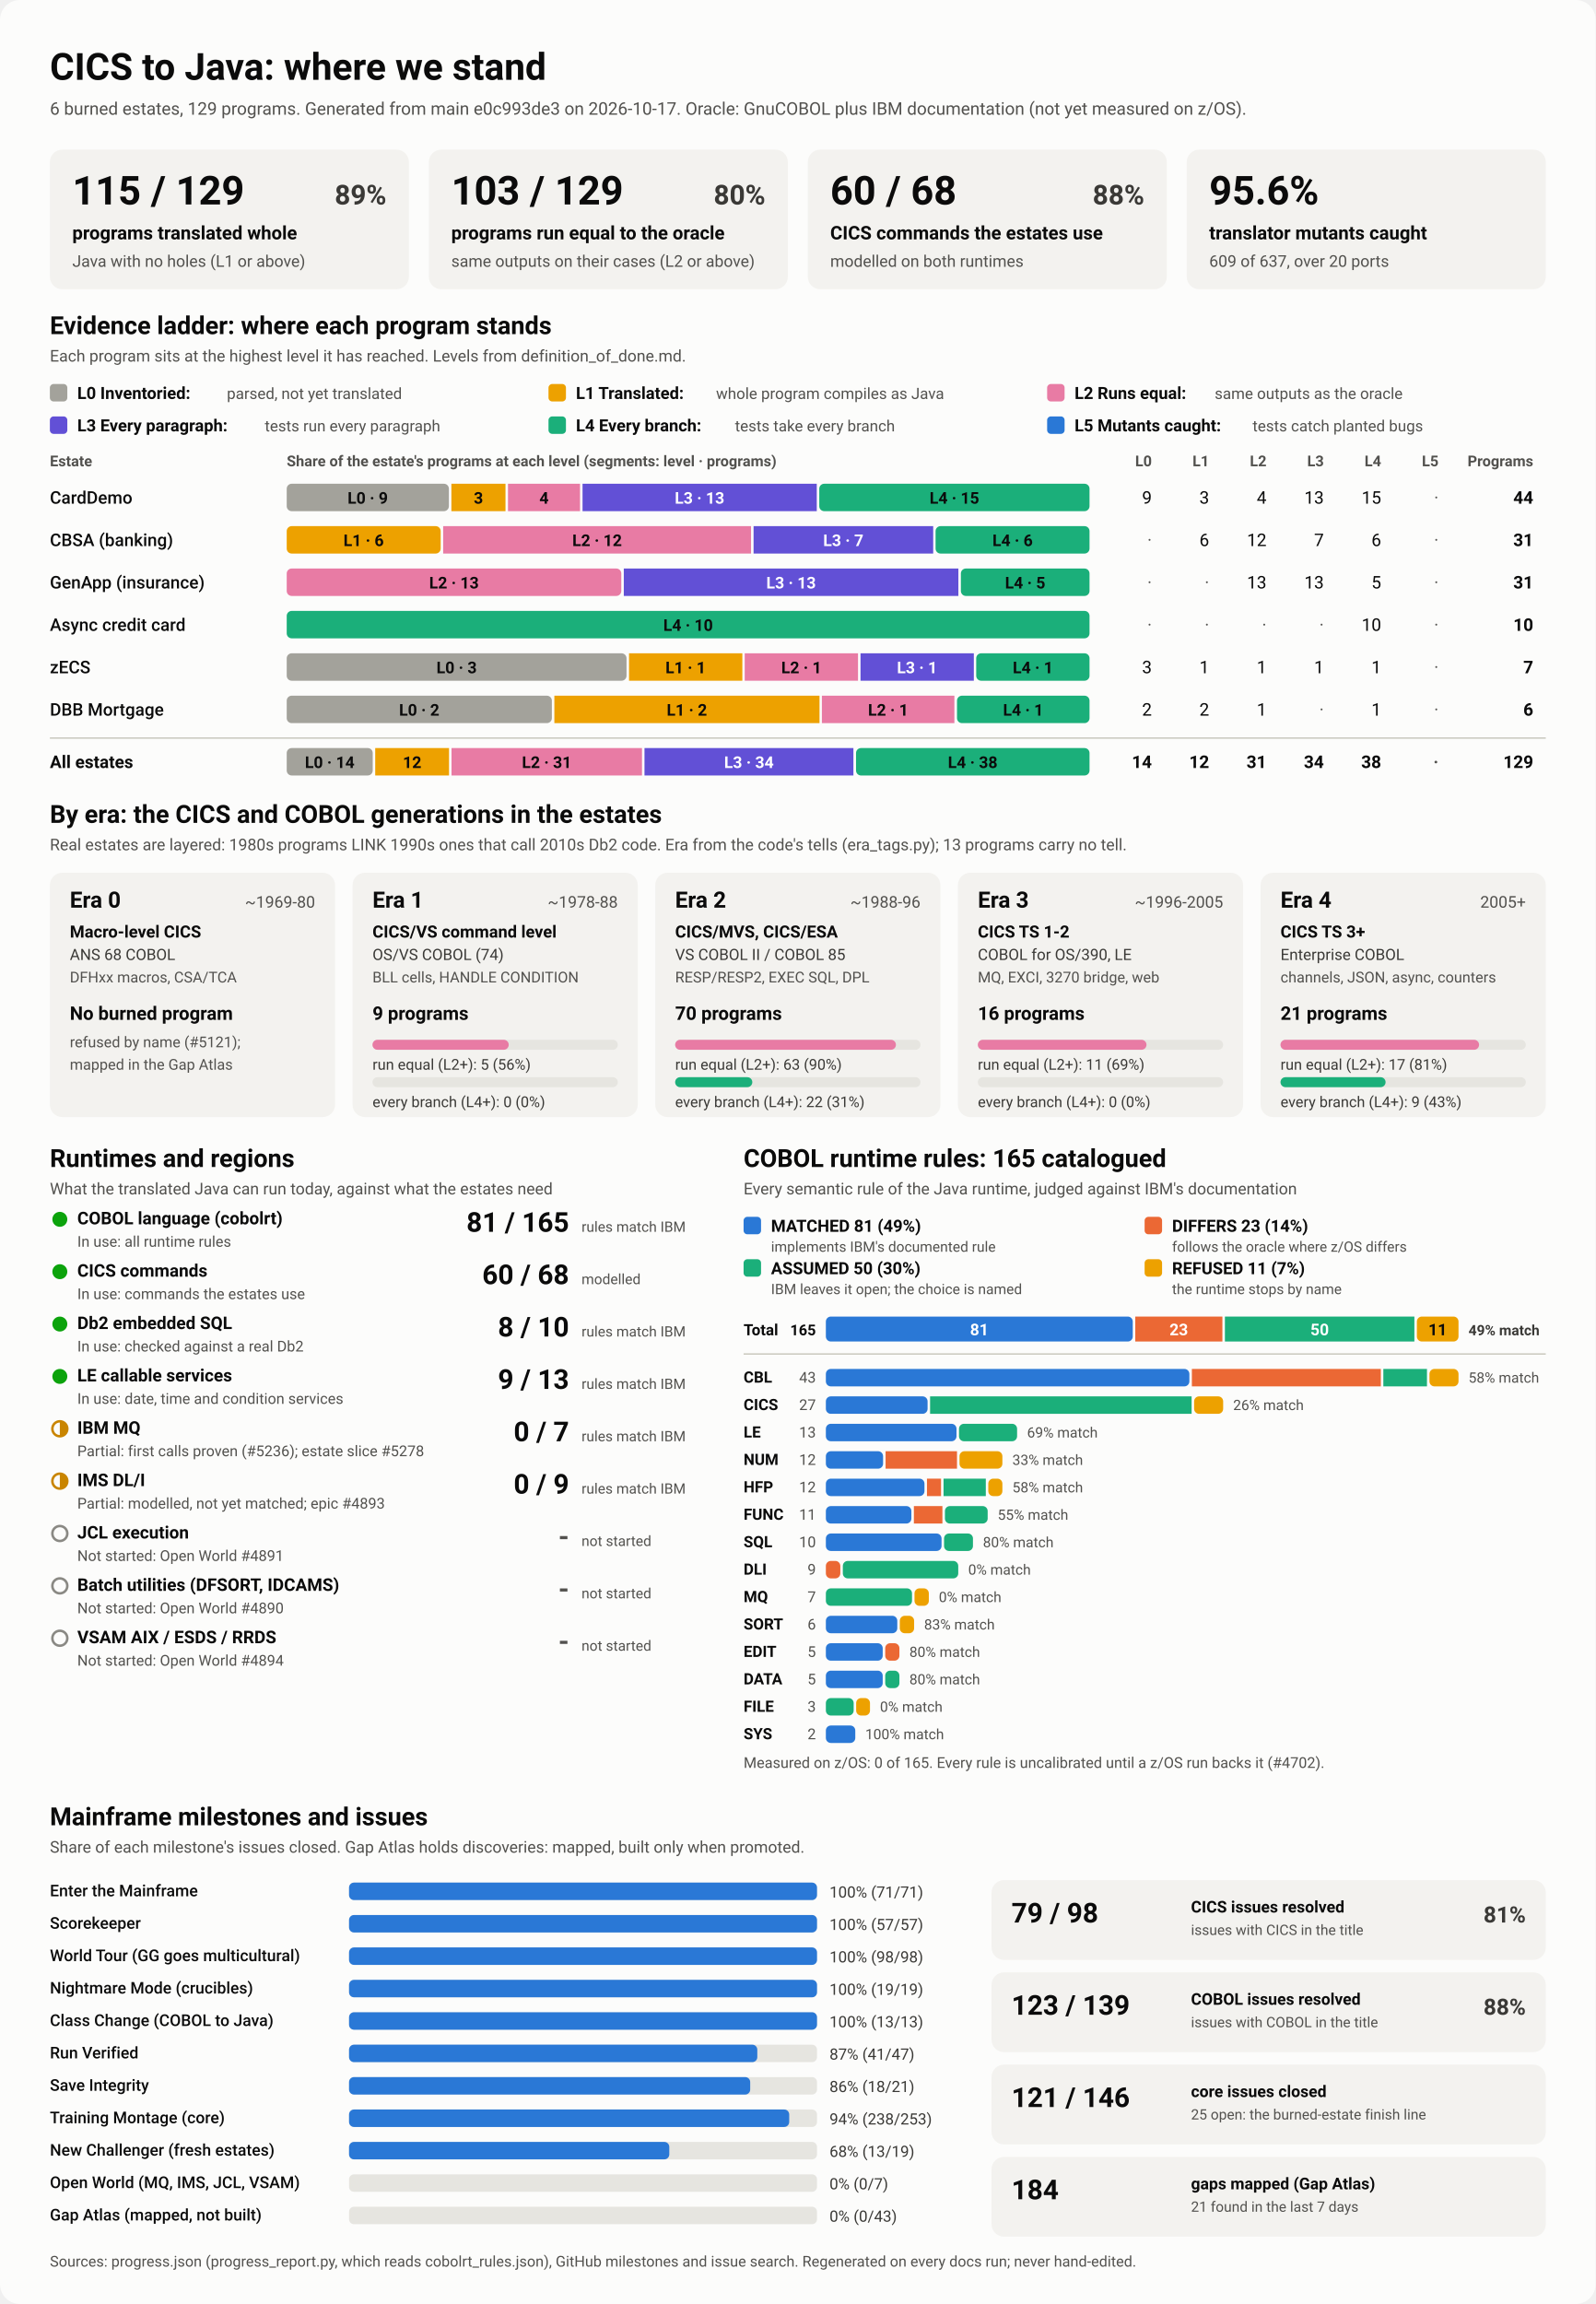
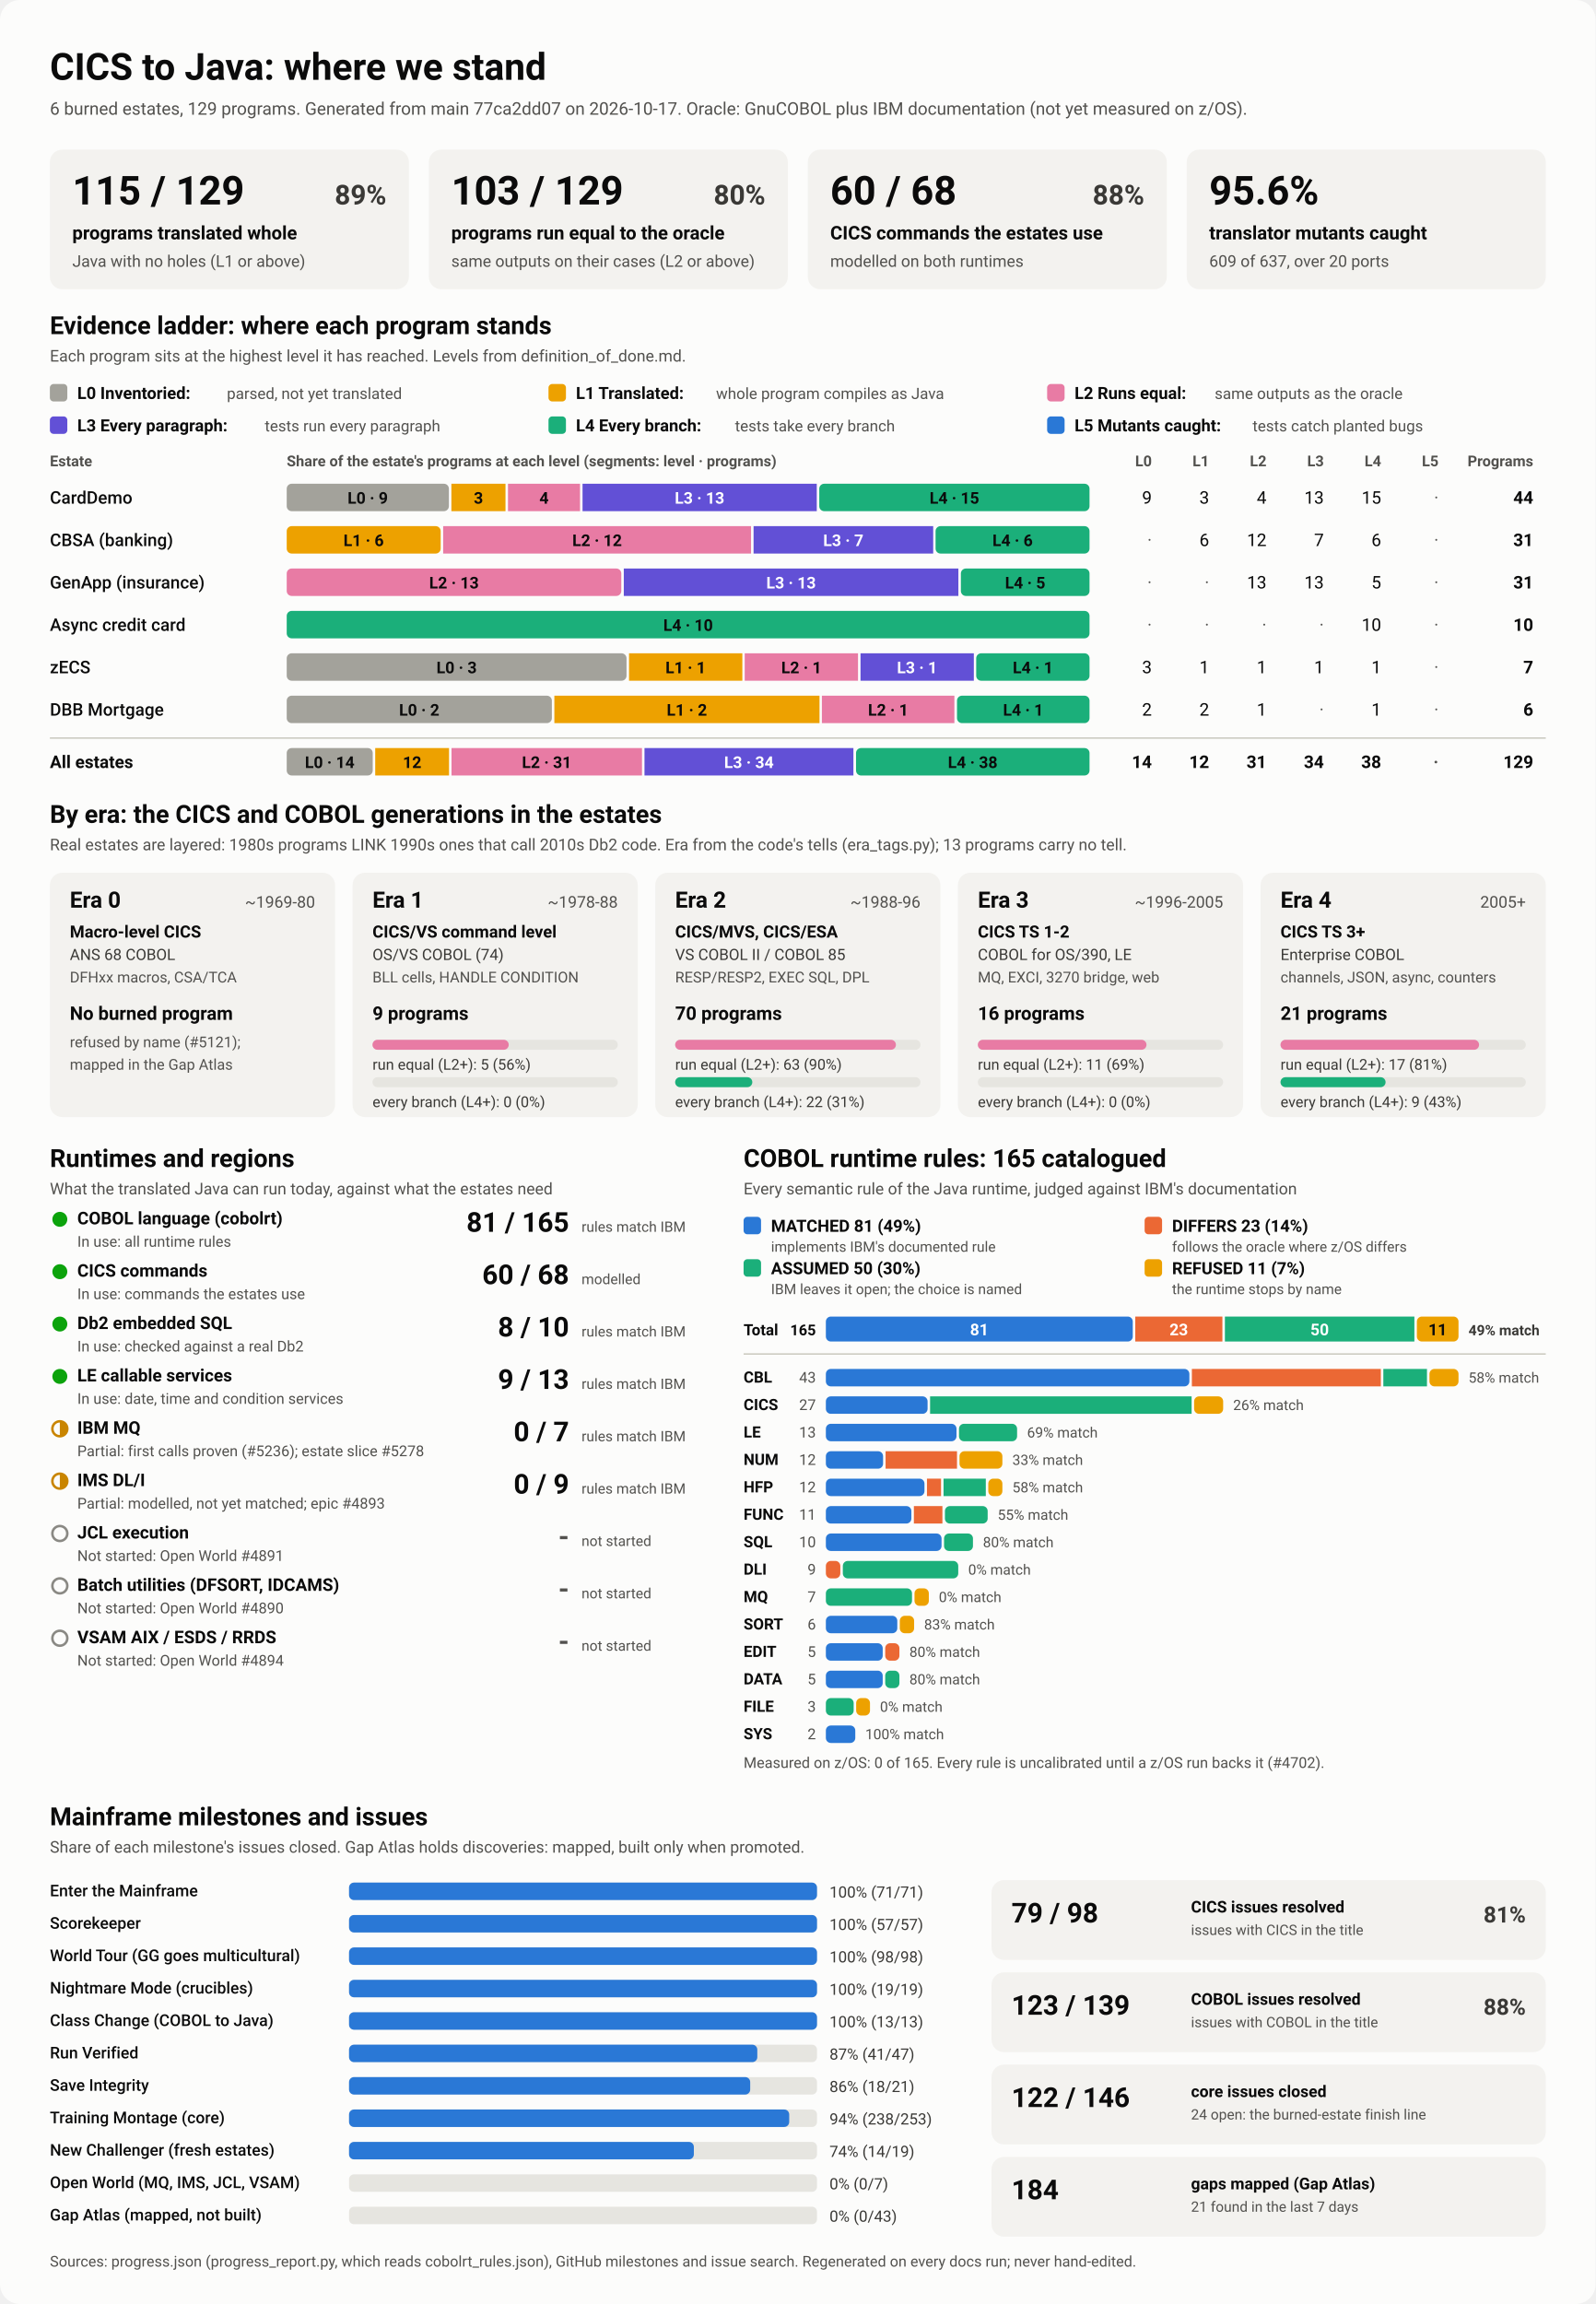
<svg xmlns="http://www.w3.org/2000/svg" viewBox="0 0 1280 1848" width="1280" height="1848" role="img" aria-labelledby="ttl">
  <style>
    svg { font-family: system-ui, -apple-system, 'Segoe UI', Roboto, Helvetica, Arial, sans-serif; }
    .bg { fill: #fcfcfb; }
    .card { fill: #f3f2ef; }
    .track { fill: #e6e5e0; }
    .rule { stroke: #c3c2b7; stroke-width: 1; }
    .t1 { fill: #0b0b0b; } .t2 { fill: #3a3936; } .t3 { fill: #52514e; }
    .on-dark { fill: #ffffff; } .on-light { fill: #0b0b0b; }
    .lv0 { fill: #a3a29b; } .lv1 { fill: #eda100; } .lv2 { fill: #e87ba4; } .lv3 { fill: #6250d6; } .lv4 { fill: #1baf7a; } .lv5 { fill: #2a78d6; } 
    .s0 { fill: #2a78d6; } .s1 { fill: #eb6834; } .s2 { fill: #1baf7a; } .s3 { fill: #eda100; } 
    .prog { fill: #2a78d6; }
    .st-good { fill: #0ca30c; } .st-warn { fill: none; stroke: #c98500; stroke-width: 2; }
    .st-warn-fill { fill: #c98500; } .st-none { fill: none; stroke: #8a8984; stroke-width: 2; }
    @media (prefers-color-scheme: dark) {
      .bg { fill: #1a1a19; } .card { fill: #242422; } .track { fill: #383835; } .rule { stroke: #52514e; }
      .t1 { fill: #f0efec; } .t2 { fill: #dddcd6; } .t3 { fill: #c3c2b7; }
      .on-light { fill: #0b0b0b; } .prog { fill: #3987e5; }
      .lv0 { fill: #6b6a64; } .lv1 { fill: #c98500; } .lv2 { fill: #d55181; } .lv3 { fill: #9085e9; } .lv4 { fill: #199e70; } .lv5 { fill: #3987e5; } 
      .s0 { fill: #3987e5; } .s1 { fill: #d95926; } .s2 { fill: #199e70; } .s3 { fill: #c98500; } 
    }
  </style>
  <rect class="bg" width="1280" height="1848" rx="16" />
  <text x="40.0" y="64.0" class="t1" font-size="30" font-weight="700" text-anchor="start">CICS to Java: where we stand</text>
-   <text x="40.0" y="92.0" class="t3" font-size="14" font-weight="400" text-anchor="start">6 burned estates, 129 programs. Generated from main e0c993de3 on 2026-10-17. Oracle: GnuCOBOL plus IBM documentation (not yet measured on z/OS).</text>
+   <text x="40.0" y="92.0" class="t3" font-size="14" font-weight="400" text-anchor="start">6 burned estates, 129 programs. Generated from main 77ca2dd07 on 2026-10-17. Oracle: GnuCOBOL plus IBM documentation (not yet measured on z/OS).</text>
  <rect x="40.0" y="120.0" width="288.0" height="112.0" rx="10" class="card" />
  <text x="58.0" y="164.0" class="t1" font-size="32" font-weight="700" text-anchor="start">115 / 129</text>
  <text x="310.0" y="164.0" class="t2" font-size="22" font-weight="600" text-anchor="end">89%</text>
  <text x="58.0" y="192.0" class="t1" font-size="15" font-weight="600" text-anchor="start">programs translated whole</text>
  <text x="58.0" y="214.0" class="t3" font-size="13" font-weight="400" text-anchor="start">Java with no holes (L1 or above)</text>
  <rect x="344.0" y="120.0" width="288.0" height="112.0" rx="10" class="card" />
  <text x="362.0" y="164.0" class="t1" font-size="32" font-weight="700" text-anchor="start">103 / 129</text>
  <text x="614.0" y="164.0" class="t2" font-size="22" font-weight="600" text-anchor="end">80%</text>
  <text x="362.0" y="192.0" class="t1" font-size="15" font-weight="600" text-anchor="start">programs run equal to the oracle</text>
  <text x="362.0" y="214.0" class="t3" font-size="13" font-weight="400" text-anchor="start">same outputs on their cases (L2 or above)</text>
  <rect x="648.0" y="120.0" width="288.0" height="112.0" rx="10" class="card" />
  <text x="666.0" y="164.0" class="t1" font-size="32" font-weight="700" text-anchor="start">60 / 68</text>
  <text x="918.0" y="164.0" class="t2" font-size="22" font-weight="600" text-anchor="end">88%</text>
  <text x="666.0" y="192.0" class="t1" font-size="15" font-weight="600" text-anchor="start">CICS commands the estates use</text>
  <text x="666.0" y="214.0" class="t3" font-size="13" font-weight="400" text-anchor="start">modelled on both runtimes</text>
  <rect x="952.0" y="120.0" width="288.0" height="112.0" rx="10" class="card" />
  <text x="970.0" y="164.0" class="t1" font-size="32" font-weight="700" text-anchor="start">95.6%</text>
  <text x="970.0" y="192.0" class="t1" font-size="15" font-weight="600" text-anchor="start">translator mutants caught</text>
  <text x="970.0" y="214.0" class="t3" font-size="13" font-weight="400" text-anchor="start">609 of 637, over 20 ports</text>
  <text x="40.0" y="268.0" class="t1" font-size="20" font-weight="700" text-anchor="start">Evidence ladder: where each program stands</text>
  <text x="40.0" y="290.0" class="t3" font-size="13" font-weight="400" text-anchor="start">Each program sits at the highest level it has reached. Levels from definition_of_done.md.</text>
  <rect x="40.0" y="308.0" width="14.0" height="14.0" rx="3" class="lv0" />
  <text x="62.0" y="320.0" class="t1" font-size="13.5" font-weight="600" text-anchor="start">L0 Inventoried:</text>
  <text x="182.0" y="320.0" class="t3" font-size="12.5" font-weight="400" text-anchor="start">parsed, not yet translated</text>
  <rect x="440.0" y="308.0" width="14.0" height="14.0" rx="3" class="lv1" />
  <text x="462.0" y="320.0" class="t1" font-size="13.5" font-weight="600" text-anchor="start">L1 Translated:</text>
  <text x="574.4" y="320.0" class="t3" font-size="12.5" font-weight="400" text-anchor="start">whole program compiles as Java</text>
  <rect x="840.0" y="308.0" width="14.0" height="14.0" rx="3" class="lv2" />
  <text x="862.0" y="320.0" class="t1" font-size="13.5" font-weight="600" text-anchor="start">L2 Runs equal:</text>
  <text x="974.4" y="320.0" class="t3" font-size="12.5" font-weight="400" text-anchor="start">same outputs as the oracle</text>
  <rect x="40.0" y="334.0" width="14.0" height="14.0" rx="3" class="lv3" />
  <text x="62.0" y="346.0" class="t1" font-size="13.5" font-weight="600" text-anchor="start">L3 Every paragraph:</text>
  <text x="212.4" y="346.0" class="t3" font-size="12.5" font-weight="400" text-anchor="start">tests run every paragraph</text>
  <rect x="440.0" y="334.0" width="14.0" height="14.0" rx="3" class="lv4" />
  <text x="462.0" y="346.0" class="t1" font-size="13.5" font-weight="600" text-anchor="start">L4 Every branch:</text>
  <text x="589.6" y="346.0" class="t3" font-size="12.5" font-weight="400" text-anchor="start">tests take every branch</text>
  <rect x="840.0" y="334.0" width="14.0" height="14.0" rx="3" class="lv5" />
  <text x="862.0" y="346.0" class="t1" font-size="13.5" font-weight="600" text-anchor="start">L5 Mutants caught:</text>
  <text x="1004.8" y="346.0" class="t3" font-size="12.5" font-weight="400" text-anchor="start">tests catch planted bugs</text>
  <text x="40.0" y="374.0" class="t3" font-size="12" font-weight="600" text-anchor="start">Estate</text>
  <text x="230.0" y="374.0" class="t3" font-size="12" font-weight="600" text-anchor="start">Share of the estate's programs at each level (segments: level · programs)</text>
  <text x="924.0" y="374.0" class="t3" font-size="12" font-weight="600" text-anchor="end">L0</text>
  <text x="970.0" y="374.0" class="t3" font-size="12" font-weight="600" text-anchor="end">L1</text>
  <text x="1016.0" y="374.0" class="t3" font-size="12" font-weight="600" text-anchor="end">L2</text>
  <text x="1062.0" y="374.0" class="t3" font-size="12" font-weight="600" text-anchor="end">L3</text>
  <text x="1108.0" y="374.0" class="t3" font-size="12" font-weight="600" text-anchor="end">L4</text>
  <text x="1154.0" y="374.0" class="t3" font-size="12" font-weight="600" text-anchor="end">L5</text>
  <text x="1230.0" y="374.0" class="t3" font-size="12" font-weight="600" text-anchor="end">Programs</text>
  <text x="40.0" y="404.0" class="t1" font-size="14" font-weight="500" text-anchor="start">CardDemo</text>
  <rect x="230.0" y="388.0" width="130.1" height="22.0" rx="4" class="lv0" />
  <text x="295.0" y="404.0" class="on-light" font-size="13" font-weight="600" text-anchor="middle">L0 · 9</text>
  <rect x="362.1" y="388.0" width="43.4" height="22.0" rx="0" class="lv1" />
  <text x="383.8" y="404.0" class="on-light" font-size="13" font-weight="600" text-anchor="middle">3</text>
  <rect x="407.5" y="388.0" width="57.8" height="22.0" rx="0" class="lv2" />
  <text x="436.4" y="404.0" class="on-light" font-size="13" font-weight="600" text-anchor="middle">4</text>
  <rect x="467.3" y="388.0" width="187.9" height="22.0" rx="0" class="lv3" />
  <text x="561.2" y="404.0" class="on-dark" font-size="13" font-weight="600" text-anchor="middle">L3 · 13</text>
  <rect x="657.2" y="388.0" width="216.8" height="22.0" rx="4" class="lv4" />
  <text x="765.6" y="404.0" class="on-light" font-size="13" font-weight="600" text-anchor="middle">L4 · 15</text>
  <text x="924.0" y="404.0" class="t1" font-size="14" font-weight="400" text-anchor="end">9</text>
  <text x="970.0" y="404.0" class="t1" font-size="14" font-weight="400" text-anchor="end">3</text>
  <text x="1016.0" y="404.0" class="t1" font-size="14" font-weight="400" text-anchor="end">4</text>
  <text x="1062.0" y="404.0" class="t1" font-size="14" font-weight="400" text-anchor="end">13</text>
  <text x="1108.0" y="404.0" class="t1" font-size="14" font-weight="400" text-anchor="end">15</text>
  <text x="1154.0" y="404.0" class="t3" font-size="14" font-weight="400" text-anchor="end">·</text>
  <text x="1230.0" y="404.0" class="t1" font-size="14" font-weight="700" text-anchor="end">44</text>
  <text x="40.0" y="438.0" class="t1" font-size="14" font-weight="500" text-anchor="start">CBSA (banking)</text>
  <rect x="230.0" y="422.0" width="123.5" height="22.0" rx="4" class="lv1" />
  <text x="291.7" y="438.0" class="on-light" font-size="13" font-weight="600" text-anchor="middle">L1 · 6</text>
  <rect x="355.5" y="422.0" width="247.0" height="22.0" rx="0" class="lv2" />
  <text x="479.0" y="438.0" class="on-light" font-size="13" font-weight="600" text-anchor="middle">L2 · 12</text>
  <rect x="604.5" y="422.0" width="144.1" height="22.0" rx="0" class="lv3" />
  <text x="676.5" y="438.0" class="on-dark" font-size="13" font-weight="600" text-anchor="middle">L3 · 7</text>
  <rect x="750.5" y="422.0" width="123.5" height="22.0" rx="4" class="lv4" />
  <text x="812.3" y="438.0" class="on-light" font-size="13" font-weight="600" text-anchor="middle">L4 · 6</text>
  <text x="924.0" y="438.0" class="t3" font-size="14" font-weight="400" text-anchor="end">·</text>
  <text x="970.0" y="438.0" class="t1" font-size="14" font-weight="400" text-anchor="end">6</text>
  <text x="1016.0" y="438.0" class="t1" font-size="14" font-weight="400" text-anchor="end">12</text>
  <text x="1062.0" y="438.0" class="t1" font-size="14" font-weight="400" text-anchor="end">7</text>
  <text x="1108.0" y="438.0" class="t1" font-size="14" font-weight="400" text-anchor="end">6</text>
  <text x="1154.0" y="438.0" class="t3" font-size="14" font-weight="400" text-anchor="end">·</text>
  <text x="1230.0" y="438.0" class="t1" font-size="14" font-weight="700" text-anchor="end">31</text>
  <text x="40.0" y="472.0" class="t1" font-size="14" font-weight="500" text-anchor="start">GenApp (insurance)</text>
  <rect x="230.0" y="456.0" width="268.4" height="22.0" rx="4" class="lv2" />
  <text x="364.2" y="472.0" class="on-light" font-size="13" font-weight="600" text-anchor="middle">L2 · 13</text>
  <rect x="500.4" y="456.0" width="268.4" height="22.0" rx="0" class="lv3" />
  <text x="634.6" y="472.0" class="on-dark" font-size="13" font-weight="600" text-anchor="middle">L3 · 13</text>
  <rect x="770.8" y="456.0" width="103.2" height="22.0" rx="4" class="lv4" />
  <text x="822.4" y="472.0" class="on-light" font-size="13" font-weight="600" text-anchor="middle">L4 · 5</text>
  <text x="924.0" y="472.0" class="t3" font-size="14" font-weight="400" text-anchor="end">·</text>
  <text x="970.0" y="472.0" class="t3" font-size="14" font-weight="400" text-anchor="end">·</text>
  <text x="1016.0" y="472.0" class="t1" font-size="14" font-weight="400" text-anchor="end">13</text>
  <text x="1062.0" y="472.0" class="t1" font-size="14" font-weight="400" text-anchor="end">13</text>
  <text x="1108.0" y="472.0" class="t1" font-size="14" font-weight="400" text-anchor="end">5</text>
  <text x="1154.0" y="472.0" class="t3" font-size="14" font-weight="400" text-anchor="end">·</text>
  <text x="1230.0" y="472.0" class="t1" font-size="14" font-weight="700" text-anchor="end">31</text>
  <text x="40.0" y="506.0" class="t1" font-size="14" font-weight="500" text-anchor="start">Async credit card</text>
  <rect x="230.0" y="490.0" width="644.0" height="22.0" rx="4" class="lv4" />
  <text x="552.0" y="506.0" class="on-light" font-size="13" font-weight="600" text-anchor="middle">L4 · 10</text>
  <text x="924.0" y="506.0" class="t3" font-size="14" font-weight="400" text-anchor="end">·</text>
  <text x="970.0" y="506.0" class="t3" font-size="14" font-weight="400" text-anchor="end">·</text>
  <text x="1016.0" y="506.0" class="t3" font-size="14" font-weight="400" text-anchor="end">·</text>
  <text x="1062.0" y="506.0" class="t3" font-size="14" font-weight="400" text-anchor="end">·</text>
  <text x="1108.0" y="506.0" class="t1" font-size="14" font-weight="400" text-anchor="end">10</text>
  <text x="1154.0" y="506.0" class="t3" font-size="14" font-weight="400" text-anchor="end">·</text>
  <text x="1230.0" y="506.0" class="t1" font-size="14" font-weight="700" text-anchor="end">10</text>
  <text x="40.0" y="540.0" class="t1" font-size="14" font-weight="500" text-anchor="start">zECS</text>
  <rect x="230.0" y="524.0" width="272.6" height="22.0" rx="4" class="lv0" />
  <text x="366.3" y="540.0" class="on-light" font-size="13" font-weight="600" text-anchor="middle">L0 · 3</text>
  <rect x="504.6" y="524.0" width="90.9" height="22.0" rx="0" class="lv1" />
  <text x="550.0" y="540.0" class="on-light" font-size="13" font-weight="600" text-anchor="middle">L1 · 1</text>
  <rect x="597.4" y="524.0" width="90.9" height="22.0" rx="0" class="lv2" />
  <text x="642.9" y="540.0" class="on-light" font-size="13" font-weight="600" text-anchor="middle">L2 · 1</text>
  <rect x="690.3" y="524.0" width="90.9" height="22.0" rx="0" class="lv3" />
  <text x="735.7" y="540.0" class="on-dark" font-size="13" font-weight="600" text-anchor="middle">L3 · 1</text>
  <rect x="783.1" y="524.0" width="90.9" height="22.0" rx="4" class="lv4" />
  <text x="828.6" y="540.0" class="on-light" font-size="13" font-weight="600" text-anchor="middle">L4 · 1</text>
  <text x="924.0" y="540.0" class="t1" font-size="14" font-weight="400" text-anchor="end">3</text>
  <text x="970.0" y="540.0" class="t1" font-size="14" font-weight="400" text-anchor="end">1</text>
  <text x="1016.0" y="540.0" class="t1" font-size="14" font-weight="400" text-anchor="end">1</text>
  <text x="1062.0" y="540.0" class="t1" font-size="14" font-weight="400" text-anchor="end">1</text>
  <text x="1108.0" y="540.0" class="t1" font-size="14" font-weight="400" text-anchor="end">1</text>
  <text x="1154.0" y="540.0" class="t3" font-size="14" font-weight="400" text-anchor="end">·</text>
  <text x="1230.0" y="540.0" class="t1" font-size="14" font-weight="700" text-anchor="end">7</text>
  <text x="40.0" y="574.0" class="t1" font-size="14" font-weight="500" text-anchor="start">DBB Mortgage</text>
  <rect x="230.0" y="558.0" width="212.7" height="22.0" rx="4" class="lv0" />
  <text x="336.3" y="574.0" class="on-light" font-size="13" font-weight="600" text-anchor="middle">L0 · 2</text>
  <rect x="444.7" y="558.0" width="212.7" height="22.0" rx="0" class="lv1" />
  <text x="551.0" y="574.0" class="on-light" font-size="13" font-weight="600" text-anchor="middle">L1 · 2</text>
  <rect x="659.3" y="558.0" width="106.3" height="22.0" rx="0" class="lv2" />
  <text x="712.5" y="574.0" class="on-light" font-size="13" font-weight="600" text-anchor="middle">L2 · 1</text>
  <rect x="767.7" y="558.0" width="106.3" height="22.0" rx="4" class="lv4" />
  <text x="820.8" y="574.0" class="on-light" font-size="13" font-weight="600" text-anchor="middle">L4 · 1</text>
  <text x="924.0" y="574.0" class="t1" font-size="14" font-weight="400" text-anchor="end">2</text>
  <text x="970.0" y="574.0" class="t1" font-size="14" font-weight="400" text-anchor="end">2</text>
  <text x="1016.0" y="574.0" class="t1" font-size="14" font-weight="400" text-anchor="end">1</text>
  <text x="1062.0" y="574.0" class="t3" font-size="14" font-weight="400" text-anchor="end">·</text>
  <text x="1108.0" y="574.0" class="t1" font-size="14" font-weight="400" text-anchor="end">1</text>
  <text x="1154.0" y="574.0" class="t3" font-size="14" font-weight="400" text-anchor="end">·</text>
  <text x="1230.0" y="574.0" class="t1" font-size="14" font-weight="700" text-anchor="end">6</text>
  <line x1="40" x2="1240" y1="592" y2="592" class="rule" />
  <text x="40.0" y="616.0" class="t1" font-size="14" font-weight="700" text-anchor="start">All estates</text>
  <rect x="230.0" y="600.0" width="69.0" height="22.0" rx="4" class="lv0" />
  <text x="264.5" y="616.0" class="on-light" font-size="13" font-weight="600" text-anchor="middle">L0 · 14</text>
  <rect x="301.0" y="600.0" width="59.2" height="22.0" rx="0" class="lv1" />
  <text x="330.6" y="616.0" class="on-light" font-size="13" font-weight="600" text-anchor="middle">12</text>
  <rect x="362.2" y="600.0" width="152.8" height="22.0" rx="0" class="lv2" />
  <text x="438.6" y="616.0" class="on-light" font-size="13" font-weight="600" text-anchor="middle">L2 · 31</text>
  <rect x="517.0" y="600.0" width="167.6" height="22.0" rx="0" class="lv3" />
  <text x="600.8" y="616.0" class="on-dark" font-size="13" font-weight="600" text-anchor="middle">L3 · 34</text>
  <rect x="686.7" y="600.0" width="187.3" height="22.0" rx="4" class="lv4" />
  <text x="780.3" y="616.0" class="on-light" font-size="13" font-weight="600" text-anchor="middle">L4 · 38</text>
  <text x="924.0" y="616.0" class="t1" font-size="14" font-weight="700" text-anchor="end">14</text>
  <text x="970.0" y="616.0" class="t1" font-size="14" font-weight="700" text-anchor="end">12</text>
  <text x="1016.0" y="616.0" class="t1" font-size="14" font-weight="700" text-anchor="end">31</text>
  <text x="1062.0" y="616.0" class="t1" font-size="14" font-weight="700" text-anchor="end">34</text>
  <text x="1108.0" y="616.0" class="t1" font-size="14" font-weight="700" text-anchor="end">38</text>
  <text x="1154.0" y="616.0" class="t3" font-size="14" font-weight="700" text-anchor="end">·</text>
  <text x="1230.0" y="616.0" class="t1" font-size="14" font-weight="700" text-anchor="end">129</text>
  <text x="40.0" y="660.0" class="t1" font-size="20" font-weight="700" text-anchor="start">By era: the CICS and COBOL generations in the estates</text>
  <text x="40.0" y="682.0" class="t3" font-size="13" font-weight="400" text-anchor="start">Real estates are layered: 1980s programs LINK 1990s ones that call 2010s Db2 code. Era from the code's tells (era_tags.py); 13 programs carry no tell.</text>
  <rect x="40.0" y="700.0" width="228.8" height="196.0" rx="10" class="card" />
  <text x="56.0" y="728.0" class="t1" font-size="18" font-weight="700" text-anchor="start">Era 0</text>
  <text x="252.8" y="728.0" class="t3" font-size="13" font-weight="400" text-anchor="end">~1969-80</text>
  <text x="56.0" y="752.0" class="t1" font-size="13.5" font-weight="600" text-anchor="start">Macro-level CICS</text>
  <text x="56.0" y="770.0" class="t2" font-size="12.5" font-weight="400" text-anchor="start">ANS 68 COBOL</text>
  <text x="56.0" y="788.0" class="t3" font-size="12" font-weight="400" text-anchor="start">DFHxx macros, CSA/TCA</text>
  <text x="56.0" y="818.0" class="t1" font-size="15" font-weight="700" text-anchor="start">No burned program</text>
  <text x="56.0" y="840.0" class="t3" font-size="12" font-weight="400" text-anchor="start">refused by name (#5121);</text>
  <text x="56.0" y="858.0" class="t3" font-size="12" font-weight="400" text-anchor="start">mapped in the Gap Atlas</text>
  <rect x="282.8" y="700.0" width="228.8" height="196.0" rx="10" class="card" />
  <text x="298.8" y="728.0" class="t1" font-size="18" font-weight="700" text-anchor="start">Era 1</text>
  <text x="495.6" y="728.0" class="t3" font-size="13" font-weight="400" text-anchor="end">~1978-88</text>
  <text x="298.8" y="752.0" class="t1" font-size="13.5" font-weight="600" text-anchor="start">CICS/VS command level</text>
  <text x="298.8" y="770.0" class="t2" font-size="12.5" font-weight="400" text-anchor="start">OS/VS COBOL (74)</text>
  <text x="298.8" y="788.0" class="t3" font-size="12" font-weight="400" text-anchor="start">BLL cells, HANDLE CONDITION</text>
  <text x="298.8" y="818.0" class="t1" font-size="15" font-weight="700" text-anchor="start">9 programs</text>
  <rect x="298.8" y="834.0" width="196.8" height="8.0" rx="4" class="track" />
  <rect x="298.8" y="834.0" width="109.3" height="8.0" rx="4" class="lv2" />
  <text x="298.8" y="858.0" class="t2" font-size="12" font-weight="400" text-anchor="start">run equal (L2+): 5 (56%)</text>
  <rect x="298.8" y="864.0" width="196.8" height="8.0" rx="4" class="track" />
  <text x="298.8" y="888.0" class="t2" font-size="12" font-weight="400" text-anchor="start">every branch (L4+): 0 (0%)</text>
  <rect x="525.6" y="700.0" width="228.8" height="196.0" rx="10" class="card" />
  <text x="541.6" y="728.0" class="t1" font-size="18" font-weight="700" text-anchor="start">Era 2</text>
  <text x="738.4" y="728.0" class="t3" font-size="13" font-weight="400" text-anchor="end">~1988-96</text>
  <text x="541.6" y="752.0" class="t1" font-size="13.5" font-weight="600" text-anchor="start">CICS/MVS, CICS/ESA</text>
  <text x="541.6" y="770.0" class="t2" font-size="12.5" font-weight="400" text-anchor="start">VS COBOL II / COBOL 85</text>
  <text x="541.6" y="788.0" class="t3" font-size="12" font-weight="400" text-anchor="start">RESP/RESP2, EXEC SQL, DPL</text>
  <text x="541.6" y="818.0" class="t1" font-size="15" font-weight="700" text-anchor="start">70 programs</text>
  <rect x="541.6" y="834.0" width="196.8" height="8.0" rx="4" class="track" />
  <rect x="541.6" y="834.0" width="177.1" height="8.0" rx="4" class="lv2" />
  <text x="541.6" y="858.0" class="t2" font-size="12" font-weight="400" text-anchor="start">run equal (L2+): 63 (90%)</text>
  <rect x="541.6" y="864.0" width="196.8" height="8.0" rx="4" class="track" />
  <rect x="541.6" y="864.0" width="61.9" height="8.0" rx="4" class="lv4" />
  <text x="541.6" y="888.0" class="t2" font-size="12" font-weight="400" text-anchor="start">every branch (L4+): 22 (31%)</text>
  <rect x="768.4" y="700.0" width="228.8" height="196.0" rx="10" class="card" />
  <text x="784.4" y="728.0" class="t1" font-size="18" font-weight="700" text-anchor="start">Era 3</text>
  <text x="981.2" y="728.0" class="t3" font-size="13" font-weight="400" text-anchor="end">~1996-2005</text>
  <text x="784.4" y="752.0" class="t1" font-size="13.5" font-weight="600" text-anchor="start">CICS TS 1-2</text>
  <text x="784.4" y="770.0" class="t2" font-size="12.5" font-weight="400" text-anchor="start">COBOL for OS/390, LE</text>
  <text x="784.4" y="788.0" class="t3" font-size="12" font-weight="400" text-anchor="start">MQ, EXCI, 3270 bridge, web</text>
  <text x="784.4" y="818.0" class="t1" font-size="15" font-weight="700" text-anchor="start">16 programs</text>
  <rect x="784.4" y="834.0" width="196.8" height="8.0" rx="4" class="track" />
  <rect x="784.4" y="834.0" width="135.3" height="8.0" rx="4" class="lv2" />
  <text x="784.4" y="858.0" class="t2" font-size="12" font-weight="400" text-anchor="start">run equal (L2+): 11 (69%)</text>
  <rect x="784.4" y="864.0" width="196.8" height="8.0" rx="4" class="track" />
  <text x="784.4" y="888.0" class="t2" font-size="12" font-weight="400" text-anchor="start">every branch (L4+): 0 (0%)</text>
  <rect x="1011.2" y="700.0" width="228.8" height="196.0" rx="10" class="card" />
  <text x="1027.2" y="728.0" class="t1" font-size="18" font-weight="700" text-anchor="start">Era 4</text>
  <text x="1224.0" y="728.0" class="t3" font-size="13" font-weight="400" text-anchor="end">2005+</text>
  <text x="1027.2" y="752.0" class="t1" font-size="13.5" font-weight="600" text-anchor="start">CICS TS 3+</text>
  <text x="1027.2" y="770.0" class="t2" font-size="12.5" font-weight="400" text-anchor="start">Enterprise COBOL</text>
  <text x="1027.2" y="788.0" class="t3" font-size="12" font-weight="400" text-anchor="start">channels, JSON, async, counters</text>
  <text x="1027.2" y="818.0" class="t1" font-size="15" font-weight="700" text-anchor="start">21 programs</text>
  <rect x="1027.2" y="834.0" width="196.8" height="8.0" rx="4" class="track" />
  <rect x="1027.2" y="834.0" width="159.3" height="8.0" rx="4" class="lv2" />
  <text x="1027.2" y="858.0" class="t2" font-size="12" font-weight="400" text-anchor="start">run equal (L2+): 17 (81%)</text>
  <rect x="1027.2" y="864.0" width="196.8" height="8.0" rx="4" class="track" />
  <rect x="1027.2" y="864.0" width="84.3" height="8.0" rx="4" class="lv4" />
  <text x="1027.2" y="888.0" class="t2" font-size="12" font-weight="400" text-anchor="start">every branch (L4+): 9 (43%)</text>
  <text x="40.0" y="936.0" class="t1" font-size="20" font-weight="700" text-anchor="start">Runtimes and regions</text>
  <text x="40.0" y="958.0" class="t3" font-size="13" font-weight="400" text-anchor="start">What the translated Java can run today, against what the estates need</text>
  <circle cx="48" cy="978" r="6" class="st-good" />
  <text x="62.0" y="982.0" class="t1" font-size="14" font-weight="600" text-anchor="start">COBOL language (cobolrt)</text>
  <text x="62.0" y="1000.0" class="t3" font-size="12" font-weight="400" text-anchor="start">In use: all runtime rules</text>
  <text x="456.5" y="988.0" class="t1" font-size="22" font-weight="700" text-anchor="end">81 / 165</text>
  <text x="466.5" y="988.0" class="t3" font-size="11.5" font-weight="400" text-anchor="start">rules match IBM</text>
  <circle cx="48" cy="1020" r="6" class="st-good" />
  <text x="62.0" y="1024.0" class="t1" font-size="14" font-weight="600" text-anchor="start">CICS commands</text>
  <text x="62.0" y="1042.0" class="t3" font-size="12" font-weight="400" text-anchor="start">In use: commands the estates use</text>
  <text x="456.5" y="1030.0" class="t1" font-size="22" font-weight="700" text-anchor="end">60 / 68</text>
  <text x="466.5" y="1030.0" class="t3" font-size="11.5" font-weight="400" text-anchor="start">modelled</text>
  <circle cx="48" cy="1062" r="6" class="st-good" />
  <text x="62.0" y="1066.0" class="t1" font-size="14" font-weight="600" text-anchor="start">Db2 embedded SQL</text>
  <text x="62.0" y="1084.0" class="t3" font-size="12" font-weight="400" text-anchor="start">In use: checked against a real Db2</text>
  <text x="456.5" y="1072.0" class="t1" font-size="22" font-weight="700" text-anchor="end">8 / 10</text>
  <text x="466.5" y="1072.0" class="t3" font-size="11.5" font-weight="400" text-anchor="start">rules match IBM</text>
  <circle cx="48" cy="1104" r="6" class="st-good" />
  <text x="62.0" y="1108.0" class="t1" font-size="14" font-weight="600" text-anchor="start">LE callable services</text>
  <text x="62.0" y="1126.0" class="t3" font-size="12" font-weight="400" text-anchor="start">In use: date, time and condition services</text>
  <text x="456.5" y="1114.0" class="t1" font-size="22" font-weight="700" text-anchor="end">9 / 13</text>
  <text x="466.5" y="1114.0" class="t3" font-size="11.5" font-weight="400" text-anchor="start">rules match IBM</text>
  <circle cx="48" cy="1146" r="6" class="st-warn" />
  <path d="M 48 1140 A 6 6 0 0 1 48 1152 Z" class="st-warn-fill" />
  <text x="62.0" y="1150.0" class="t1" font-size="14" font-weight="600" text-anchor="start">IBM MQ</text>
  <text x="62.0" y="1168.0" class="t3" font-size="12" font-weight="400" text-anchor="start">Partial: first calls proven (#5236); estate slice #5278</text>
  <text x="456.5" y="1156.0" class="t1" font-size="22" font-weight="700" text-anchor="end">0 / 7</text>
  <text x="466.5" y="1156.0" class="t3" font-size="11.5" font-weight="400" text-anchor="start">rules match IBM</text>
  <circle cx="48" cy="1188" r="6" class="st-warn" />
  <path d="M 48 1182 A 6 6 0 0 1 48 1194 Z" class="st-warn-fill" />
  <text x="62.0" y="1192.0" class="t1" font-size="14" font-weight="600" text-anchor="start">IMS DL/I</text>
  <text x="62.0" y="1210.0" class="t3" font-size="12" font-weight="400" text-anchor="start">Partial: modelled, not yet matched; epic #4893</text>
  <text x="456.5" y="1198.0" class="t1" font-size="22" font-weight="700" text-anchor="end">0 / 9</text>
  <text x="466.5" y="1198.0" class="t3" font-size="11.5" font-weight="400" text-anchor="start">rules match IBM</text>
  <circle cx="48" cy="1230" r="6" class="st-none" />
  <text x="62.0" y="1234.0" class="t1" font-size="14" font-weight="600" text-anchor="start">JCL execution</text>
  <text x="62.0" y="1252.0" class="t3" font-size="12" font-weight="400" text-anchor="start">Not started: Open World #4891</text>
  <text x="456.5" y="1240.0" class="t3" font-size="22" font-weight="700" text-anchor="end">-</text>
  <text x="466.5" y="1240.0" class="t3" font-size="11.5" font-weight="400" text-anchor="start">not started</text>
  <circle cx="48" cy="1272" r="6" class="st-none" />
  <text x="62.0" y="1276.0" class="t1" font-size="14" font-weight="600" text-anchor="start">Batch utilities (DFSORT, IDCAMS)</text>
  <text x="62.0" y="1294.0" class="t3" font-size="12" font-weight="400" text-anchor="start">Not started: Open World #4890</text>
  <text x="456.5" y="1282.0" class="t3" font-size="22" font-weight="700" text-anchor="end">-</text>
  <text x="466.5" y="1282.0" class="t3" font-size="11.5" font-weight="400" text-anchor="start">not started</text>
  <circle cx="48" cy="1314" r="6" class="st-none" />
  <text x="62.0" y="1318.0" class="t1" font-size="14" font-weight="600" text-anchor="start">VSAM AIX / ESDS / RRDS</text>
  <text x="62.0" y="1336.0" class="t3" font-size="12" font-weight="400" text-anchor="start">Not started: Open World #4894</text>
  <text x="456.5" y="1324.0" class="t3" font-size="22" font-weight="700" text-anchor="end">-</text>
  <text x="466.5" y="1324.0" class="t3" font-size="11.5" font-weight="400" text-anchor="start">not started</text>
  <text x="596.5" y="936.0" class="t1" font-size="20" font-weight="700" text-anchor="start">COBOL runtime rules: 165 catalogued</text>
  <text x="596.5" y="958.0" class="t3" font-size="13" font-weight="400" text-anchor="start">Every semantic rule of the Java runtime, judged against IBM's documentation</text>
  <rect x="596.5" y="976.0" width="14.0" height="14.0" rx="3" class="s0" />
  <text x="618.5" y="988.0" class="t1" font-size="13.5" font-weight="600" text-anchor="start">MATCHED  81 (49%)</text>
  <text x="618.5" y="1004.0" class="t3" font-size="11.5" font-weight="400" text-anchor="start">implements IBM's documented rule</text>
  <rect x="918.2" y="976.0" width="14.0" height="14.0" rx="3" class="s1" />
  <text x="940.2" y="988.0" class="t1" font-size="13.5" font-weight="600" text-anchor="start">DIFFERS  23 (14%)</text>
  <text x="940.2" y="1004.0" class="t3" font-size="11.5" font-weight="400" text-anchor="start">follows the oracle where z/OS differs</text>
  <rect x="596.5" y="1010.0" width="14.0" height="14.0" rx="3" class="s2" />
  <text x="618.5" y="1022.0" class="t1" font-size="13.5" font-weight="600" text-anchor="start">ASSUMED  50 (30%)</text>
  <text x="618.5" y="1038.0" class="t3" font-size="11.5" font-weight="400" text-anchor="start">IBM leaves it open; the choice is named</text>
  <rect x="918.2" y="1010.0" width="14.0" height="14.0" rx="3" class="s3" />
  <text x="940.2" y="1022.0" class="t1" font-size="13.5" font-weight="600" text-anchor="start">REFUSED  11 (7%)</text>
  <text x="940.2" y="1038.0" class="t3" font-size="11.5" font-weight="400" text-anchor="start">the runtime stops by name</text>
  <text x="596.5" y="1071.0" class="t1" font-size="12.5" font-weight="700" text-anchor="start">Total</text>
  <text x="654.5" y="1071.0" class="t1" font-size="12" font-weight="700" text-anchor="end">165</text>
  <rect x="662.5" y="1056.0" width="246.2" height="20.0" rx="4" class="s0" />
  <text x="785.6" y="1071.0" class="on-dark" font-size="13" font-weight="600" text-anchor="middle">81</text>
  <rect x="910.7" y="1056.0" width="69.9" height="20.0" rx="0" class="s1" />
  <text x="945.6" y="1071.0" class="on-dark" font-size="13" font-weight="600" text-anchor="middle">23</text>
  <rect x="982.6" y="1056.0" width="152.0" height="20.0" rx="0" class="s2" />
  <text x="1058.6" y="1071.0" class="on-dark" font-size="13" font-weight="600" text-anchor="middle">50</text>
  <rect x="1136.6" y="1056.0" width="33.4" height="20.0" rx="4" class="s3" />
  <text x="1153.3" y="1071.0" class="on-light" font-size="13" font-weight="600" text-anchor="middle">11</text>
  <text x="1178.0" y="1071.0" class="t2" font-size="11.5" font-weight="600" text-anchor="start">49% match</text>
  <line x1="596.5" x2="1240.0" y1="1086" y2="1086" class="rule" />
  <text x="596.5" y="1109.0" class="t1" font-size="12.5" font-weight="600" text-anchor="start">CBL</text>
  <text x="654.5" y="1109.0" class="t3" font-size="12" font-weight="400" text-anchor="end">43</text>
  <rect x="662.5" y="1098.0" width="291.6" height="14.0" rx="4" class="s0" />
  <rect x="956.1" y="1098.0" width="151.6" height="14.0" rx="0" class="s1" />
  <rect x="1109.7" y="1098.0" width="35.0" height="14.0" rx="0" class="s2" />
  <rect x="1146.7" y="1098.0" width="23.3" height="14.0" rx="4" class="s3" />
  <text x="1178.0" y="1109.0" class="t3" font-size="11.5" font-weight="400" text-anchor="start">58% match</text>
  <text x="596.5" y="1131.0" class="t1" font-size="12.5" font-weight="600" text-anchor="start">CICS</text>
  <text x="654.5" y="1131.0" class="t3" font-size="12" font-weight="400" text-anchor="end">27</text>
  <rect x="662.5" y="1120.0" width="81.6" height="14.0" rx="4" class="s0" />
  <rect x="746.1" y="1120.0" width="209.8" height="14.0" rx="0" class="s2" />
  <rect x="957.9" y="1120.0" width="23.3" height="14.0" rx="4" class="s3" />
  <text x="989.2" y="1131.0" class="t3" font-size="11.5" font-weight="400" text-anchor="start">26% match</text>
  <text x="596.5" y="1153.0" class="t1" font-size="12.5" font-weight="600" text-anchor="start">LE</text>
  <text x="654.5" y="1153.0" class="t3" font-size="12" font-weight="400" text-anchor="end">13</text>
  <rect x="662.5" y="1142.0" width="104.8" height="14.0" rx="4" class="s0" />
  <rect x="769.3" y="1142.0" width="46.6" height="14.0" rx="4" class="s2" />
  <text x="823.9" y="1153.0" class="t3" font-size="11.5" font-weight="400" text-anchor="start">69% match</text>
  <text x="596.5" y="1175.0" class="t1" font-size="12.5" font-weight="600" text-anchor="start">NUM</text>
  <text x="654.5" y="1175.0" class="t3" font-size="12" font-weight="400" text-anchor="end">12</text>
  <rect x="662.5" y="1164.0" width="45.9" height="14.0" rx="4" class="s0" />
  <rect x="710.4" y="1164.0" width="57.3" height="14.0" rx="0" class="s1" />
  <rect x="769.7" y="1164.0" width="34.4" height="14.0" rx="4" class="s3" />
  <text x="812.1" y="1175.0" class="t3" font-size="11.5" font-weight="400" text-anchor="start">33% match</text>
  <text x="596.5" y="1197.0" class="t1" font-size="12.5" font-weight="600" text-anchor="start">HFP</text>
  <text x="654.5" y="1197.0" class="t3" font-size="12" font-weight="400" text-anchor="end">12</text>
  <rect x="662.5" y="1186.0" width="79.1" height="14.0" rx="4" class="s0" />
  <rect x="743.6" y="1186.0" width="11.3" height="14.0" rx="0" class="s1" />
  <rect x="756.9" y="1186.0" width="33.9" height="14.0" rx="0" class="s2" />
  <rect x="792.8" y="1186.0" width="11.3" height="14.0" rx="4" class="s3" />
  <text x="812.1" y="1197.0" class="t3" font-size="11.5" font-weight="400" text-anchor="start">58% match</text>
  <text x="596.5" y="1219.0" class="t1" font-size="12.5" font-weight="600" text-anchor="start">FUNC</text>
  <text x="654.5" y="1219.0" class="t3" font-size="12" font-weight="400" text-anchor="end">11</text>
  <rect x="662.5" y="1208.0" width="68.6" height="14.0" rx="4" class="s0" />
  <rect x="733.1" y="1208.0" width="22.9" height="14.0" rx="0" class="s1" />
  <rect x="758.0" y="1208.0" width="34.3" height="14.0" rx="4" class="s2" />
  <text x="800.3" y="1219.0" class="t3" font-size="11.5" font-weight="400" text-anchor="start">55% match</text>
  <text x="596.5" y="1241.0" class="t1" font-size="12.5" font-weight="600" text-anchor="start">SQL</text>
  <text x="654.5" y="1241.0" class="t3" font-size="12" font-weight="400" text-anchor="end">10</text>
  <rect x="662.5" y="1230.0" width="92.8" height="14.0" rx="4" class="s0" />
  <rect x="757.3" y="1230.0" width="23.2" height="14.0" rx="4" class="s2" />
  <text x="788.5" y="1241.0" class="t3" font-size="11.5" font-weight="400" text-anchor="start">80% match</text>
  <text x="596.5" y="1263.0" class="t1" font-size="12.5" font-weight="600" text-anchor="start">DLI</text>
  <text x="654.5" y="1263.0" class="t3" font-size="12" font-weight="400" text-anchor="end">9</text>
  <rect x="662.5" y="1252.0" width="11.6" height="14.0" rx="4" class="s1" />
  <rect x="676.1" y="1252.0" width="92.6" height="14.0" rx="4" class="s2" />
  <text x="776.7" y="1263.0" class="t3" font-size="11.5" font-weight="400" text-anchor="start">0% match</text>
  <text x="596.5" y="1285.0" class="t1" font-size="12.5" font-weight="600" text-anchor="start">MQ</text>
  <text x="654.5" y="1285.0" class="t3" font-size="12" font-weight="400" text-anchor="end">7</text>
  <rect x="662.5" y="1274.0" width="69.1" height="14.0" rx="4" class="s2" />
  <rect x="733.6" y="1274.0" width="11.5" height="14.0" rx="4" class="s3" />
  <text x="753.1" y="1285.0" class="t3" font-size="11.5" font-weight="400" text-anchor="start">0% match</text>
  <text x="596.5" y="1307.0" class="t1" font-size="12.5" font-weight="600" text-anchor="start">SORT</text>
  <text x="654.5" y="1307.0" class="t3" font-size="12" font-weight="400" text-anchor="end">6</text>
  <rect x="662.5" y="1296.0" width="57.3" height="14.0" rx="4" class="s0" />
  <rect x="721.8" y="1296.0" width="11.5" height="14.0" rx="4" class="s3" />
  <text x="741.3" y="1307.0" class="t3" font-size="11.5" font-weight="400" text-anchor="start">83% match</text>
  <text x="596.5" y="1329.0" class="t1" font-size="12.5" font-weight="600" text-anchor="start">EDIT</text>
  <text x="654.5" y="1329.0" class="t3" font-size="12" font-weight="400" text-anchor="end">5</text>
  <rect x="662.5" y="1318.0" width="45.6" height="14.0" rx="4" class="s0" />
  <rect x="710.1" y="1318.0" width="11.4" height="14.0" rx="4" class="s1" />
  <text x="729.5" y="1329.0" class="t3" font-size="11.5" font-weight="400" text-anchor="start">80% match</text>
  <text x="596.5" y="1351.0" class="t1" font-size="12.5" font-weight="600" text-anchor="start">DATA</text>
  <text x="654.5" y="1351.0" class="t3" font-size="12" font-weight="400" text-anchor="end">5</text>
  <rect x="662.5" y="1340.0" width="45.6" height="14.0" rx="4" class="s0" />
  <rect x="710.1" y="1340.0" width="11.4" height="14.0" rx="4" class="s2" />
  <text x="729.5" y="1351.0" class="t3" font-size="11.5" font-weight="400" text-anchor="start">80% match</text>
  <text x="596.5" y="1373.0" class="t1" font-size="12.5" font-weight="600" text-anchor="start">FILE</text>
  <text x="654.5" y="1373.0" class="t3" font-size="12" font-weight="400" text-anchor="end">3</text>
  <rect x="662.5" y="1362.0" width="22.3" height="14.0" rx="4" class="s2" />
  <rect x="686.8" y="1362.0" width="11.1" height="14.0" rx="4" class="s3" />
  <text x="705.9" y="1373.0" class="t3" font-size="11.5" font-weight="400" text-anchor="start">0% match</text>
  <text x="596.5" y="1395.0" class="t1" font-size="12.5" font-weight="600" text-anchor="start">SYS</text>
  <text x="654.5" y="1395.0" class="t3" font-size="12" font-weight="400" text-anchor="end">2</text>
  <rect x="662.5" y="1384.0" width="23.6" height="14.0" rx="4" class="s0" />
  <text x="694.1" y="1395.0" class="t3" font-size="11.5" font-weight="400" text-anchor="start">100% match</text>
  <text x="596.5" y="1418.0" class="t3" font-size="12" font-weight="400" text-anchor="start">Measured on z/OS: 0 of 165. Every rule is uncalibrated until a z/OS run backs it (#4702).</text>
  <text x="40.0" y="1464.0" class="t1" font-size="20" font-weight="700" text-anchor="start">Mainframe milestones and issues</text>
  <text x="40.0" y="1486.0" class="t3" font-size="13" font-weight="400" text-anchor="start">Share of each milestone's issues closed. Gap Atlas holds discoveries: mapped, built only when promoted.</text>
  <text x="40.0" y="1521.0" class="t1" font-size="13" font-weight="500" text-anchor="start">Enter the Mainframe</text>
  <rect x="280.0" y="1510.0" width="375.4" height="14.0" rx="4" class="track" />
  <rect x="280.0" y="1510.0" width="375.4" height="14.0" rx="4" class="prog" />
  <text x="665.4" y="1522.0" class="t2" font-size="12.5" font-weight="400" text-anchor="start">100%  (71/71)</text>
  <text x="40.0" y="1547.0" class="t1" font-size="13" font-weight="500" text-anchor="start">Scorekeeper</text>
  <rect x="280.0" y="1536.0" width="375.4" height="14.0" rx="4" class="track" />
  <rect x="280.0" y="1536.0" width="375.4" height="14.0" rx="4" class="prog" />
  <text x="665.4" y="1548.0" class="t2" font-size="12.5" font-weight="400" text-anchor="start">100%  (57/57)</text>
  <text x="40.0" y="1573.0" class="t1" font-size="13" font-weight="500" text-anchor="start">World Tour (GG goes multicultural)</text>
  <rect x="280.0" y="1562.0" width="375.4" height="14.0" rx="4" class="track" />
  <rect x="280.0" y="1562.0" width="375.4" height="14.0" rx="4" class="prog" />
  <text x="665.4" y="1574.0" class="t2" font-size="12.5" font-weight="400" text-anchor="start">100%  (98/98)</text>
  <text x="40.0" y="1599.0" class="t1" font-size="13" font-weight="500" text-anchor="start">Nightmare Mode (crucibles)</text>
  <rect x="280.0" y="1588.0" width="375.4" height="14.0" rx="4" class="track" />
  <rect x="280.0" y="1588.0" width="375.4" height="14.0" rx="4" class="prog" />
  <text x="665.4" y="1600.0" class="t2" font-size="12.5" font-weight="400" text-anchor="start">100%  (19/19)</text>
  <text x="40.0" y="1625.0" class="t1" font-size="13" font-weight="500" text-anchor="start">Class Change (COBOL to Java)</text>
  <rect x="280.0" y="1614.0" width="375.4" height="14.0" rx="4" class="track" />
  <rect x="280.0" y="1614.0" width="375.4" height="14.0" rx="4" class="prog" />
  <text x="665.4" y="1626.0" class="t2" font-size="12.5" font-weight="400" text-anchor="start">100%  (13/13)</text>
  <text x="40.0" y="1651.0" class="t1" font-size="13" font-weight="500" text-anchor="start">Run Verified</text>
  <rect x="280.0" y="1640.0" width="375.4" height="14.0" rx="4" class="track" />
  <rect x="280.0" y="1640.0" width="327.5" height="14.0" rx="4" class="prog" />
  <text x="665.4" y="1652.0" class="t2" font-size="12.5" font-weight="400" text-anchor="start">87%  (41/47)</text>
  <text x="40.0" y="1677.0" class="t1" font-size="13" font-weight="500" text-anchor="start">Save Integrity</text>
  <rect x="280.0" y="1666.0" width="375.4" height="14.0" rx="4" class="track" />
  <rect x="280.0" y="1666.0" width="321.8" height="14.0" rx="4" class="prog" />
  <text x="665.4" y="1678.0" class="t2" font-size="12.5" font-weight="400" text-anchor="start">86%  (18/21)</text>
  <text x="40.0" y="1703.0" class="t1" font-size="13" font-weight="500" text-anchor="start">Training Montage (core)</text>
  <rect x="280.0" y="1692.0" width="375.4" height="14.0" rx="4" class="track" />
  <rect x="280.0" y="1692.0" width="353.1" height="14.0" rx="4" class="prog" />
  <text x="665.4" y="1704.0" class="t2" font-size="12.5" font-weight="400" text-anchor="start">94%  (238/253)</text>
  <text x="40.0" y="1729.0" class="t1" font-size="13" font-weight="500" text-anchor="start">New Challenger (fresh estates)</text>
  <rect x="280.0" y="1718.0" width="375.4" height="14.0" rx="4" class="track" />
-   <rect x="280.0" y="1718.0" width="256.9" height="14.0" rx="4" class="prog" />
-   <text x="665.4" y="1730.0" class="t2" font-size="12.5" font-weight="400" text-anchor="start">68%  (13/19)</text>
+   <rect x="280.0" y="1718.0" width="276.6" height="14.0" rx="4" class="prog" />
+   <text x="665.4" y="1730.0" class="t2" font-size="12.5" font-weight="400" text-anchor="start">74%  (14/19)</text>
  <text x="40.0" y="1755.0" class="t1" font-size="13" font-weight="500" text-anchor="start">Open World (MQ, IMS, JCL, VSAM)</text>
  <rect x="280.0" y="1744.0" width="375.4" height="14.0" rx="4" class="track" />
  <text x="665.4" y="1756.0" class="t2" font-size="12.5" font-weight="400" text-anchor="start">0%  (0/7)</text>
  <text x="40.0" y="1781.0" class="t1" font-size="13" font-weight="500" text-anchor="start">Gap Atlas (mapped, not built)</text>
  <rect x="280.0" y="1770.0" width="375.4" height="14.0" rx="4" class="track" />
  <text x="665.4" y="1782.0" class="t2" font-size="12.5" font-weight="400" text-anchor="start">0%  (0/43)</text>
  <rect x="795.4" y="1508.0" width="444.6" height="64.0" rx="10" class="card" />
  <text x="811.4" y="1542.0" class="t1" font-size="22" font-weight="700" text-anchor="start">79 / 98</text>
  <text x="1224.0" y="1542.0" class="t2" font-size="18" font-weight="600" text-anchor="end">81%</text>
  <text x="955.4" y="1534.0" class="t1" font-size="13" font-weight="600" text-anchor="start">CICS issues resolved</text>
  <text x="955.4" y="1552.0" class="t3" font-size="11.5" font-weight="400" text-anchor="start">issues with CICS in the title</text>
  <rect x="795.4" y="1582.0" width="444.6" height="64.0" rx="10" class="card" />
  <text x="811.4" y="1616.0" class="t1" font-size="22" font-weight="700" text-anchor="start">123 / 139</text>
  <text x="1224.0" y="1616.0" class="t2" font-size="18" font-weight="600" text-anchor="end">88%</text>
  <text x="955.4" y="1608.0" class="t1" font-size="13" font-weight="600" text-anchor="start">COBOL issues resolved</text>
  <text x="955.4" y="1626.0" class="t3" font-size="11.5" font-weight="400" text-anchor="start">issues with COBOL in the title</text>
  <rect x="795.4" y="1656.0" width="444.6" height="64.0" rx="10" class="card" />
-   <text x="811.4" y="1690.0" class="t1" font-size="22" font-weight="700" text-anchor="start">121 / 146</text>
+   <text x="811.4" y="1690.0" class="t1" font-size="22" font-weight="700" text-anchor="start">122 / 146</text>
  <text x="955.4" y="1682.0" class="t1" font-size="13" font-weight="600" text-anchor="start">core issues closed</text>
-   <text x="955.4" y="1700.0" class="t3" font-size="11.5" font-weight="400" text-anchor="start">25 open: the burned-estate finish line</text>
+   <text x="955.4" y="1700.0" class="t3" font-size="11.5" font-weight="400" text-anchor="start">24 open: the burned-estate finish line</text>
  <rect x="795.4" y="1730.0" width="444.6" height="64.0" rx="10" class="card" />
  <text x="811.4" y="1764.0" class="t1" font-size="22" font-weight="700" text-anchor="start">184</text>
  <text x="955.4" y="1756.0" class="t1" font-size="13" font-weight="600" text-anchor="start">gaps mapped (Gap Atlas)</text>
  <text x="955.4" y="1774.0" class="t3" font-size="11.5" font-weight="400" text-anchor="start">21 found in the last 7 days</text>
  <text x="40.0" y="1818.0" class="t3" font-size="12" font-weight="400" text-anchor="start">Sources: progress.json (progress_report.py, which reads cobolrt_rules.json), GitHub milestones and issue search. Regenerated on every docs run; never hand-edited.</text>
</svg>
